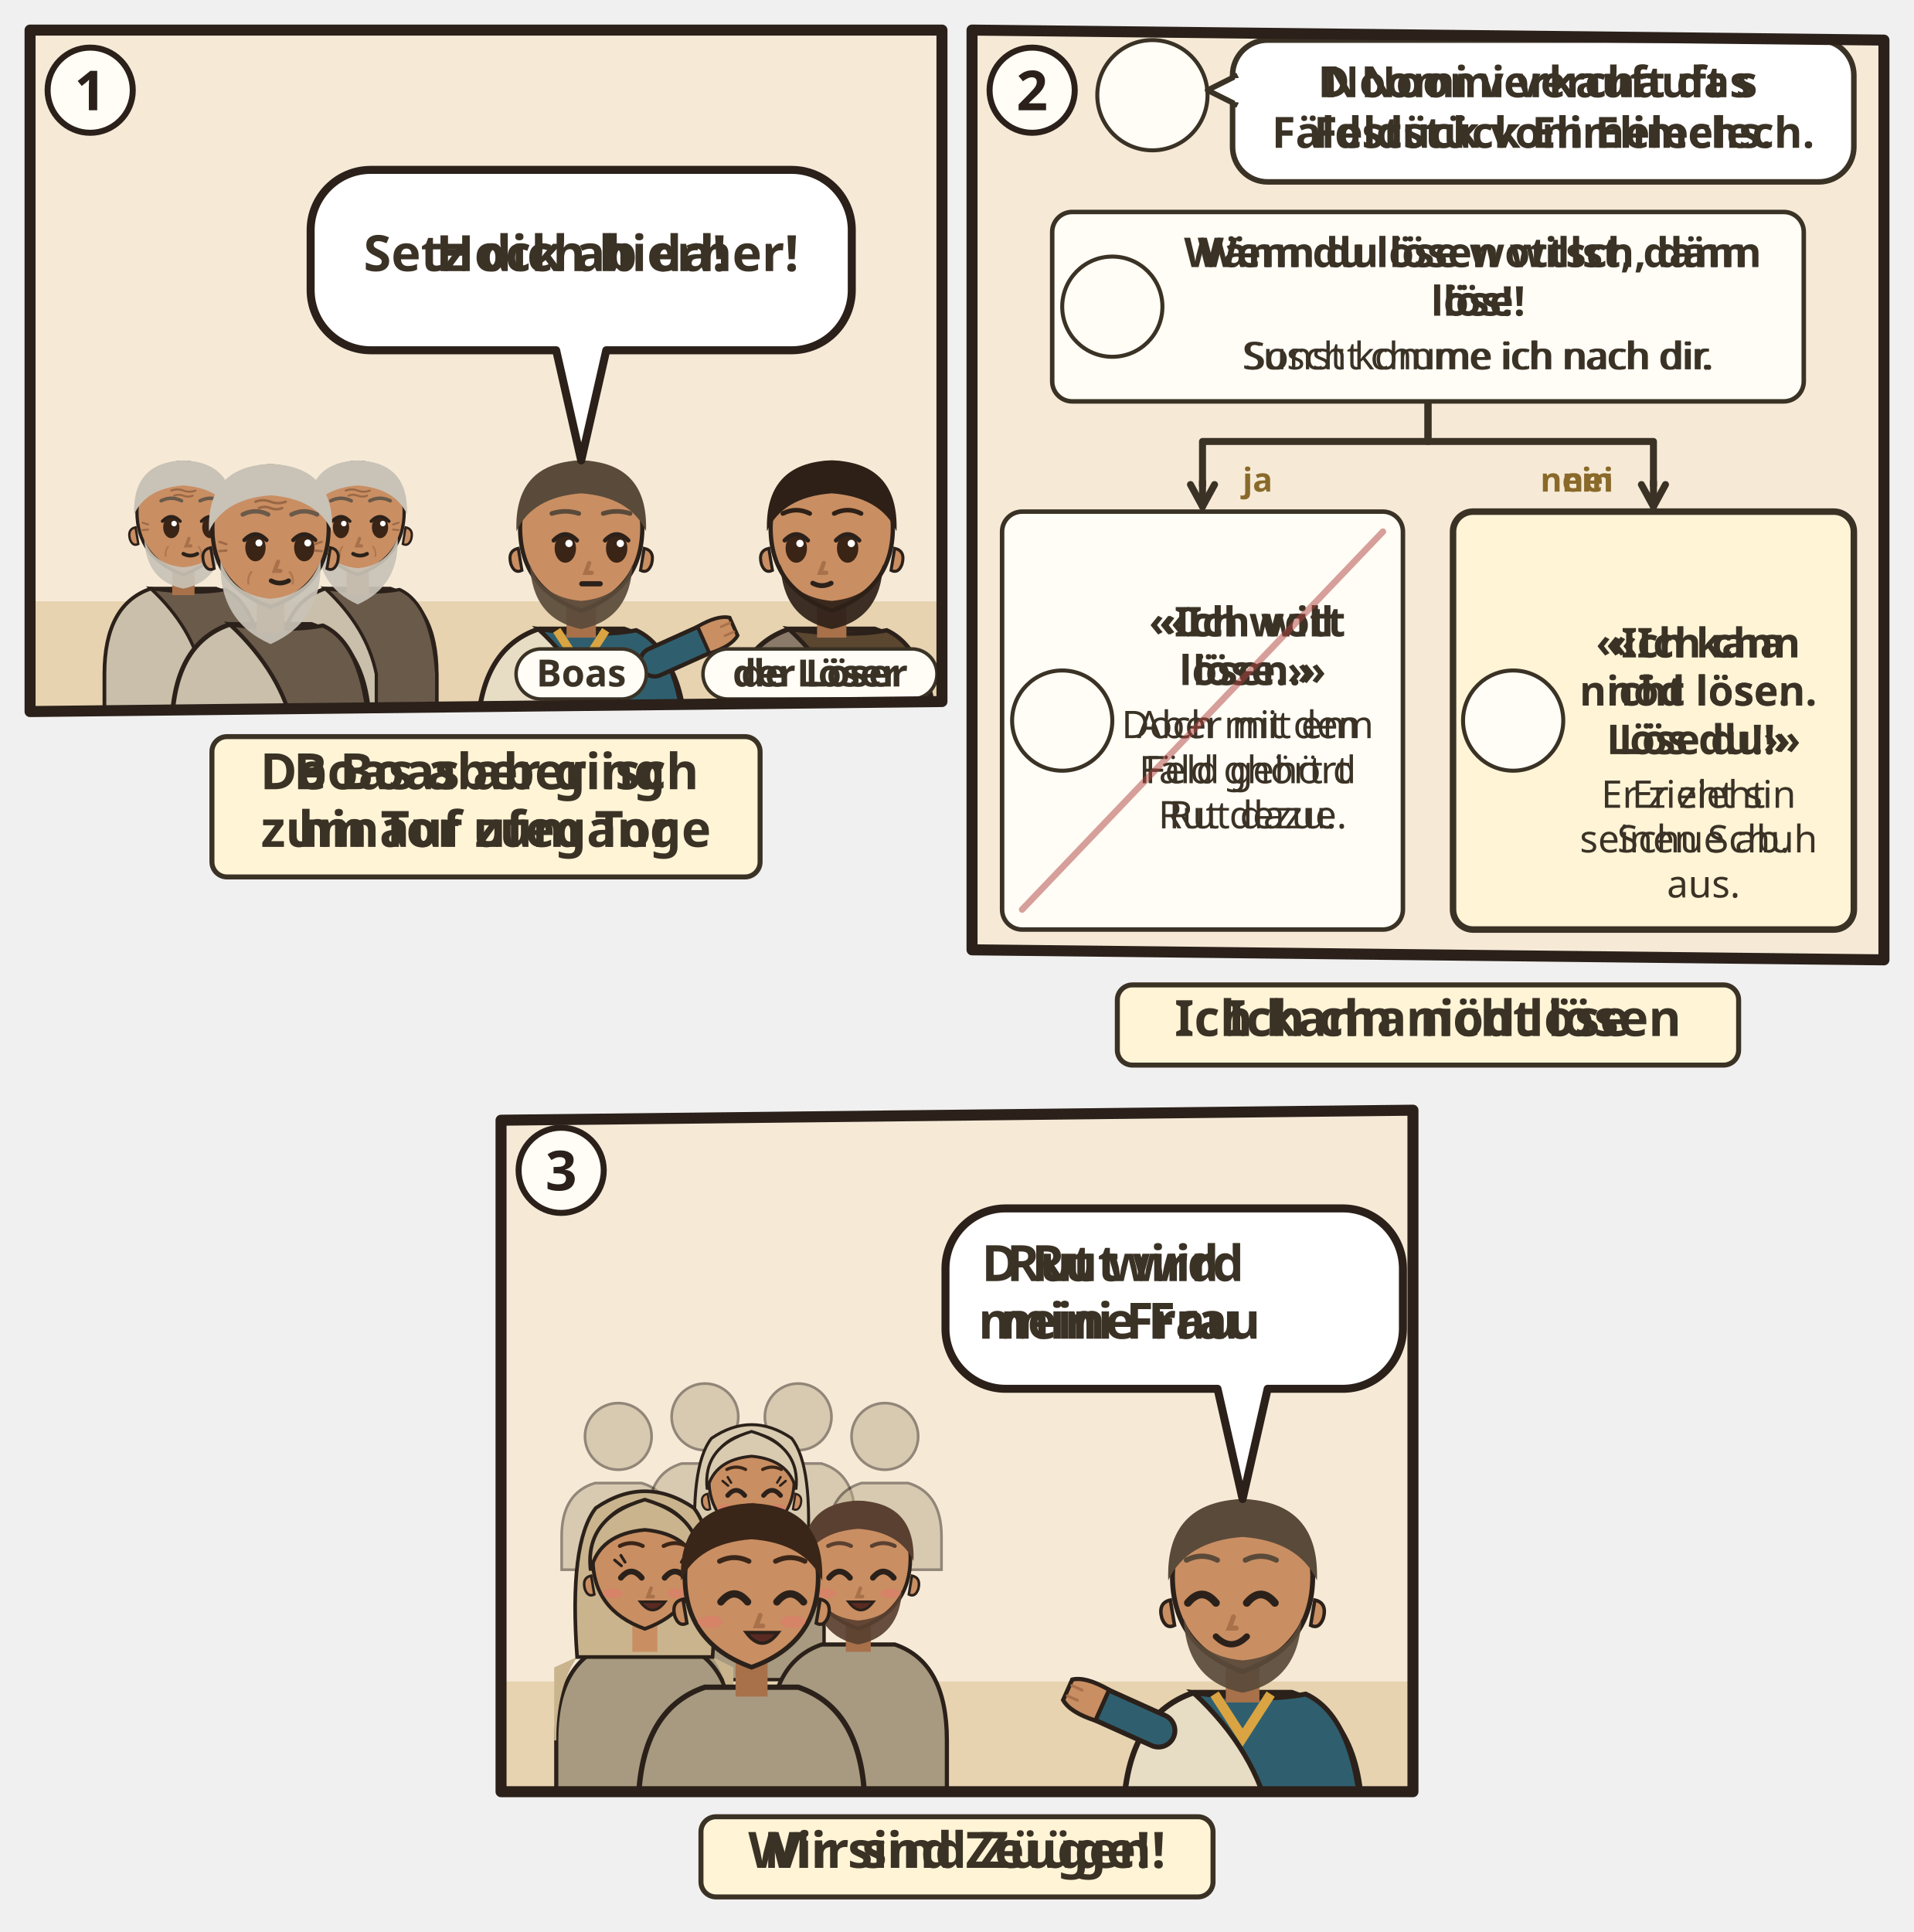
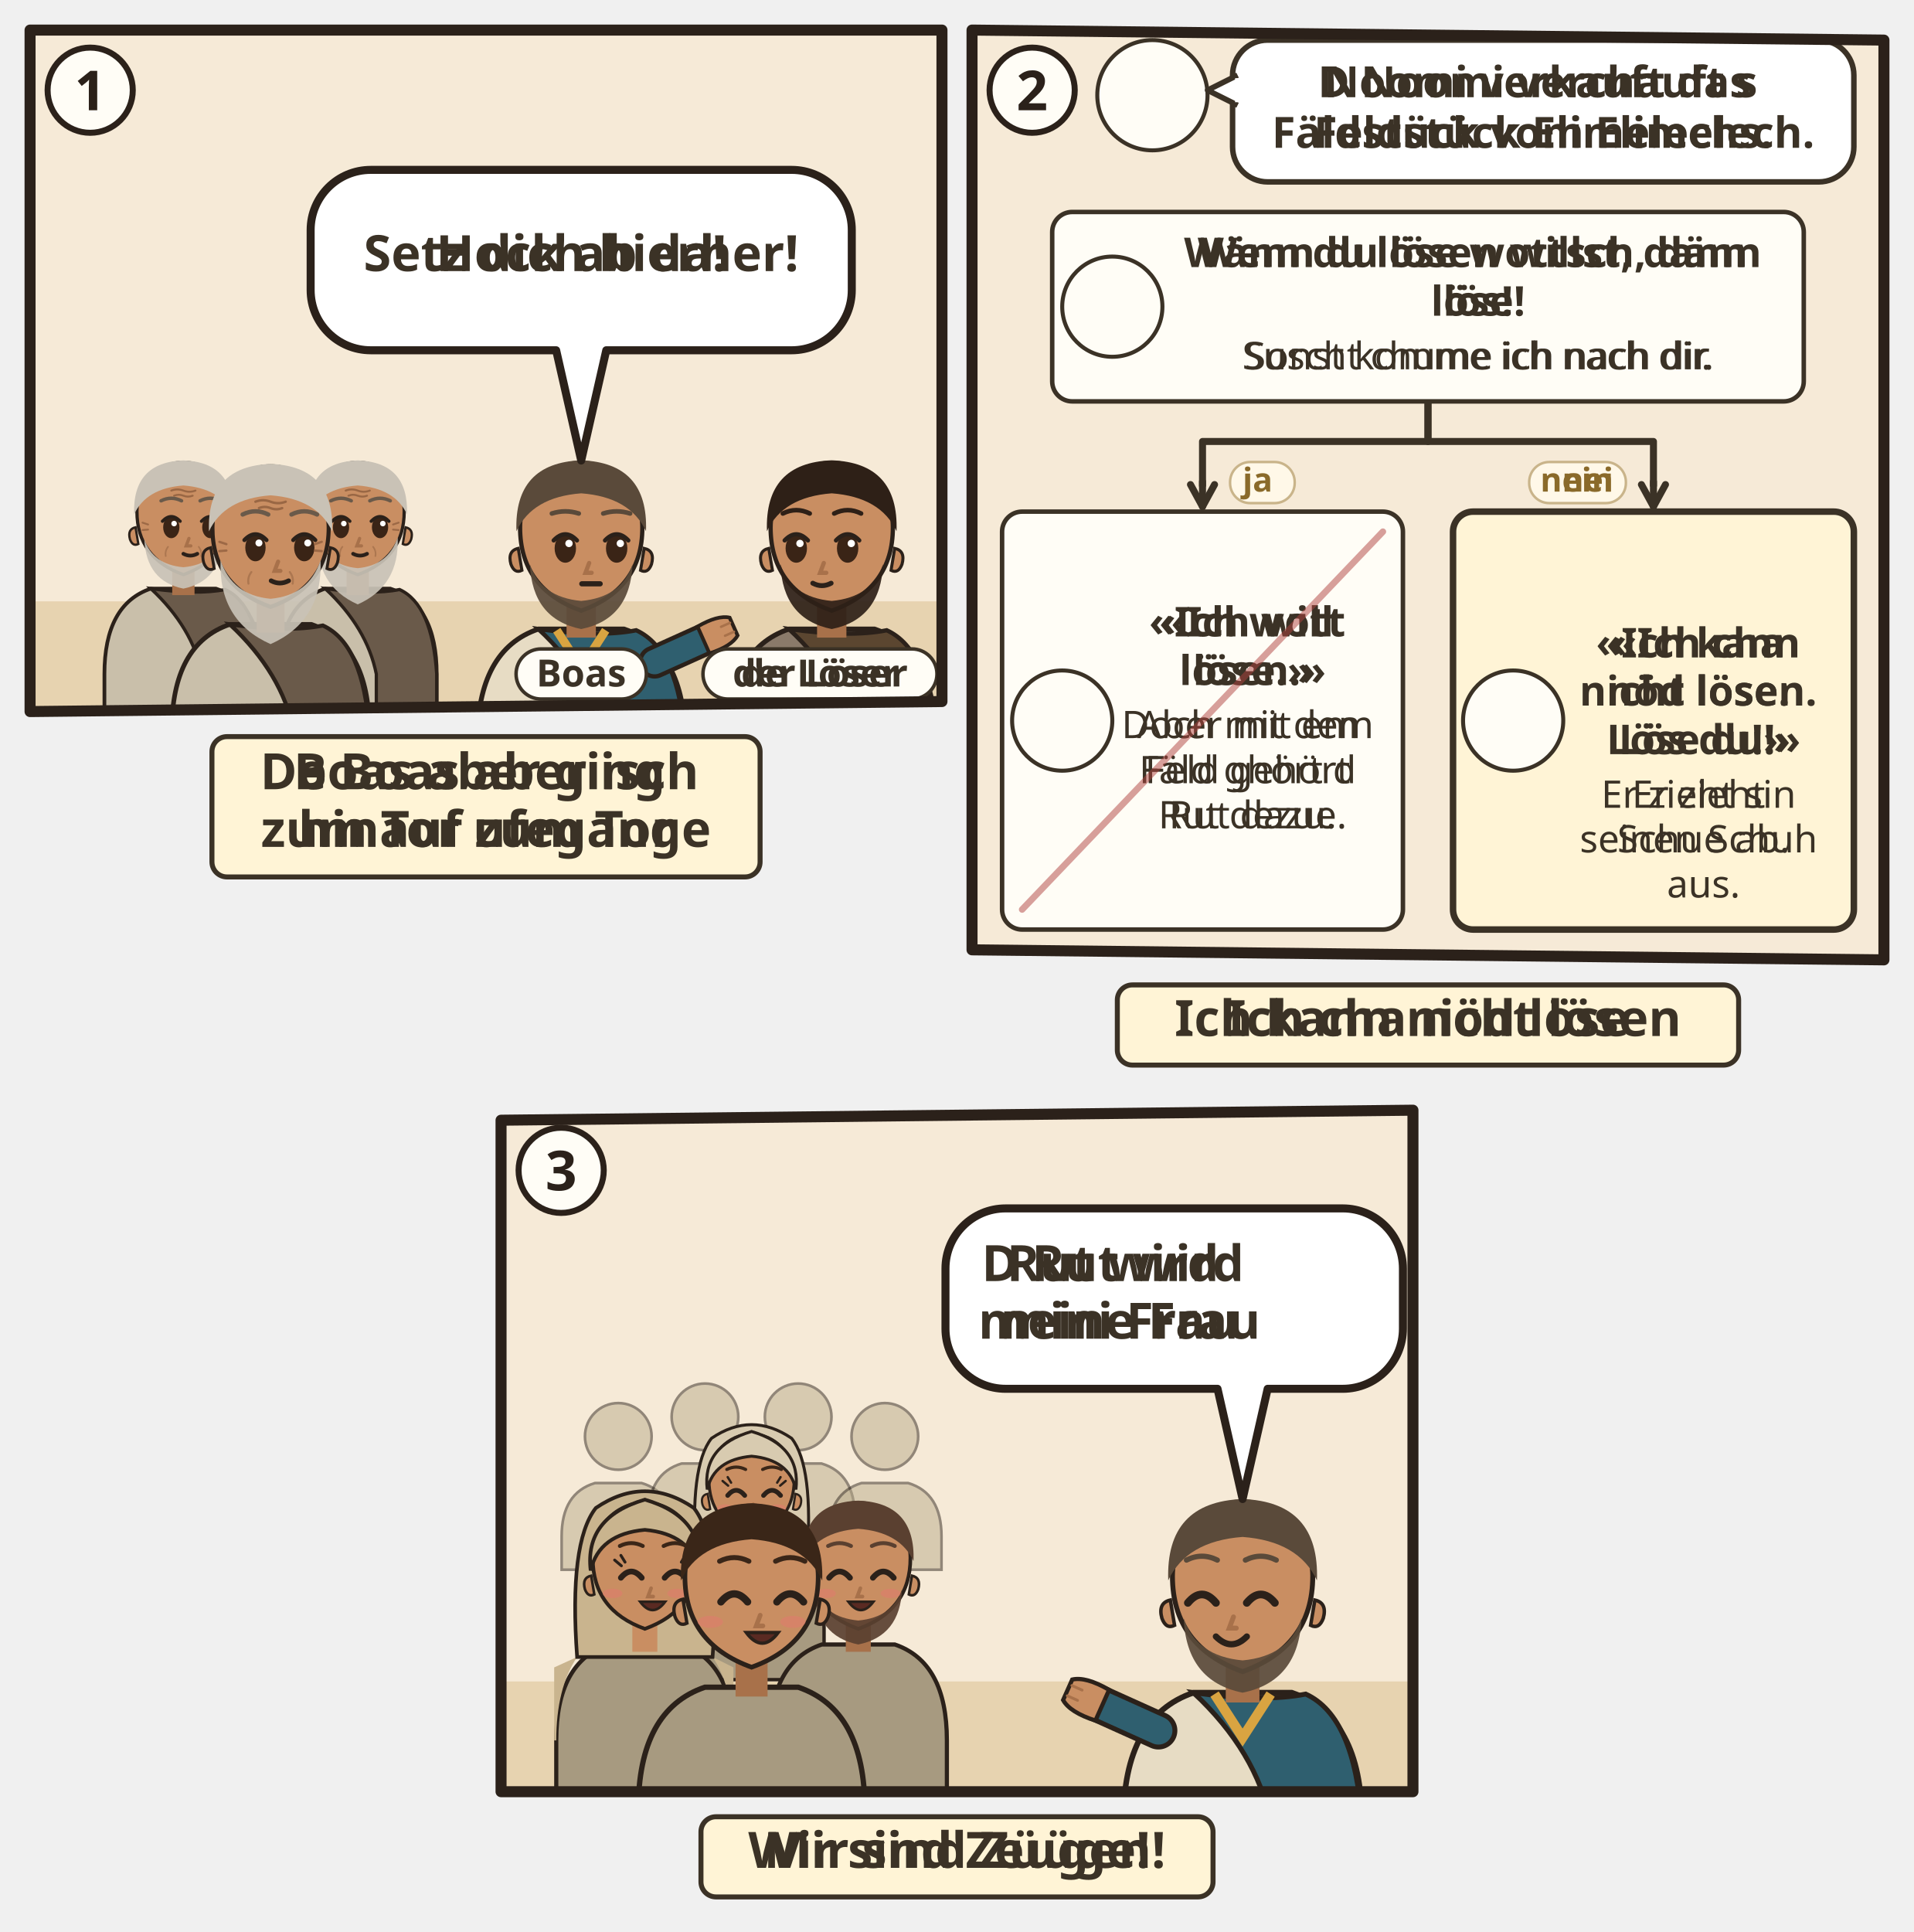
<svg xmlns="http://www.w3.org/2000/svg" viewBox="0 0 382 385.548">
  <svg class="ill-tile" data-span="1" x="0" y="0" width="194" height="182" viewBox="0 0 194 182">
    <g transform="translate(4 4)">
      <clipPath id="an-cp-rut-004-001-012-1">
        <polygon points="2,2 184,2 184,136 2,138" />
      </clipPath>
      <g clip-path="url(#an-cp-rut-004-001-012-1)">
        <polygon points="2,2 184,2 184,136 2,138" fill="#F6EAD7" />
        <path d="M0 116h186v24H0z" fill="#E7D3B0" />
        <use href="#an-stadttor" x="4" y="76" width="60" height="44" opacity=".6" />
        <g transform="translate(32.6 99.0) scale(0.927)">
          <path d="M-17 46V34Q-17 19-7 15.6L7 15.6Q17 19 17 34V46z" fill="#C9BFAA" stroke="#2B211A" stroke-width=".8" />
          <path d="M-7 15.6Q3 17 9 15.8Q16 19 17 34V46H4V34Q2 24-7 15.6z" fill="#6A5A4A" stroke="#2B211A" stroke-width=".7" />
          <path d="M-2.4 11h4.8v6h-4.8z" fill="#A8714A" />
          <path d="M-10 -1Q-10 9 0 12.6Q10 9 10 -1A10 10.6 0 0 0 -10 -1z" fill="#C98E62" stroke="#2B211A" stroke-width=".7" />
          <path d="M10.3 2.4q1.8.4 1.2 2.6-.6 1.6-1.8 1z M-10.3 2.4q-1.8.4-1.2 2.6.6 1.6 1.8 1z" fill="#C98E62" stroke="#2B211A" stroke-width=".5" />
          <path d="M-8.4 5Q-8 14 0 15.6Q8 14 8.4 5Q6.6 10.4 0 11Q-6.6 10.4-8.4 5z" fill="#C9C2B6" opacity=".92" />
          <ellipse cx="-2.6" cy="2.4" rx="1.75" ry="2.35" fill="#3A2416" />
          <path d="M-4.5 1.1Q-2.6 -0.9 -0.7 1.1" fill="none" stroke="#2B211A" stroke-width=".7" stroke-linecap="round" />
          <circle cx="-2.0" cy="1.6" r=".6" fill="#FFF" />
          <ellipse cx="5.8" cy="2.4" rx="1.75" ry="2.35" fill="#3A2416" />
          <path d="M3.9 1.1Q5.8 -0.9 7.7 1.1" fill="none" stroke="#2B211A" stroke-width=".7" stroke-linecap="round" />
          <circle cx="6.4" cy="1.6" r=".6" fill="#FFF" />
          <path d="M1.2 4.8l-.6 1.6h1" fill="none" stroke="#A8714A" stroke-width=".7" stroke-linecap="round" />
          <path d="M-0.0 8.1Q1.5 8.9 3.0 8.1" fill="none" stroke="#2B211A" stroke-width=".8" stroke-linecap="round" />
          <g stroke="#8A5A3A" stroke-linecap="round" fill="none">
            <path d="M-2.6-5.5q1.3-.5 2.6 0t2.6 0M-2-4.4q1-.4 2 0t2 0" stroke-width=".42" opacity=".75" />
            <path d="M-7.6 1.8l-1.2-.4M-7.6 2.9l-1.2.1M7.6 1.8l1.2-.4M7.6 2.9l1.2.1" stroke-width=".4" opacity=".7" />
            <path d="M-3.3 6.6q-.7.9-.5 2M3.3 6.6q.7.9.5 2" stroke-width=".35" opacity=".45" />
          </g>
          <path d="M-10.6-.4Q-11-11.6 0-12Q11-11.6 10.6-.4Q8-6 0-6.6Q-8-6-10.6-.4z" fill="#C9C2B6" />
          <path d="M-4.8 -3.3Q-2.6 -4.4 -0.4 -3.3M3.6 -3.3Q5.8 -4.4 8.0 -3.3" fill="none" stroke="#6A5A4A" stroke-width="0.75" stroke-linecap="round" />
        </g>
        <g transform="translate(67.4 99.0) scale(0.927)">
          <path d="M-17 46V34Q-17 19-7 15.6L7 15.6Q17 19 17 34V46z" fill="#C9BFAA" stroke="#2B211A" stroke-width=".8" />
          <path d="M-7 15.6Q3 17 9 15.8Q16 19 17 34V46H4V34Q2 24-7 15.6z" fill="#6A5A4A" stroke="#2B211A" stroke-width=".7" />
          <path d="M-2.4 11h4.8v6h-4.8z" fill="#A8714A" />
          <path d="M-10 -1Q-10 9 0 12.6Q10 9 10 -1A10 10.6 0 0 0 -10 -1z" fill="#C98E62" stroke="#2B211A" stroke-width=".7" />
          <path d="M10.3 2.4q1.8.4 1.2 2.6-.6 1.6-1.8 1z M-10.3 2.4q-1.8.4-1.2 2.6.6 1.6 1.8 1z" fill="#C98E62" stroke="#2B211A" stroke-width=".5" />
          <path d="M-8.6 4.6Q-9 15 0 19Q9 15 8.6 4.6Q6.6 10.6 0 11.2Q-6.6 10.6-8.6 4.6z" fill="#C9C2B6" opacity=".92" />
          <ellipse cx="-3.6" cy="2.4" rx="1.75" ry="2.35" fill="#3A2416" />
          <path d="M-5.5 1.1Q-3.6 -0.9 -1.7 1.1" fill="none" stroke="#2B211A" stroke-width=".7" stroke-linecap="round" />
          <circle cx="-3.0" cy="1.6" r=".6" fill="#FFF" />
          <ellipse cx="4.8" cy="2.4" rx="1.75" ry="2.35" fill="#3A2416" />
          <path d="M2.9 1.1Q4.8 -0.9 6.7 1.1" fill="none" stroke="#2B211A" stroke-width=".7" stroke-linecap="round" />
          <circle cx="5.4" cy="1.6" r=".6" fill="#FFF" />
          <path d="M0.4 4.8l-.6 1.6h1" fill="none" stroke="#A8714A" stroke-width=".7" stroke-linecap="round" />
          <path d="M-1.0 8.1Q0.5 8.9 2.0 8.1" fill="none" stroke="#2B211A" stroke-width=".8" stroke-linecap="round" />
          <g stroke="#8A5A3A" stroke-linecap="round" fill="none">
            <path d="M-2.6-5.5q1.3-.5 2.6 0t2.6 0M-2-4.4q1-.4 2 0t2 0" stroke-width=".42" opacity=".75" />
            <path d="M-7.6 1.8l-1.2-.4M-7.6 2.9l-1.2.1M7.6 1.8l1.2-.4M7.6 2.9l1.2.1" stroke-width=".4" opacity=".7" />
            <path d="M-3.3 6.6q-.7.9-.5 2M3.3 6.6q.7.9.5 2" stroke-width=".35" opacity=".45" />
          </g>
          <path d="M-10.6-.4Q-11-11.6 0-12Q11-11.6 10.6-.4Q8-6 0-6.6Q-8-6-10.6-.4z" fill="#C9C2B6" />
          <path d="M-5.8 -3.3Q-3.6 -4.4 -1.4 -3.3M2.6 -3.3Q4.8 -4.4 7.0 -3.3" fill="none" stroke="#6A5A4A" stroke-width="0.75" stroke-linecap="round" />
        </g>
        <g transform="translate(50.0 102.5) scale(1.16)">
          <path d="M-17 34V34Q-17 19-7 15.6L7 15.6Q17 19 17 34V34z" fill="#C9BFAA" stroke="#2B211A" stroke-width=".8" />
          <path d="M-7 15.6Q3 17 9 15.8Q16 19 17 34V34H4V34Q2 24-7 15.6z" fill="#6A5A4A" stroke="#2B211A" stroke-width=".7" />
          <path d="M-2.4 11h4.8v6h-4.8z" fill="#A8714A" />
          <path d="M-10 -1Q-10 9 0 12.6Q10 9 10 -1A10 10.6 0 0 0 -10 -1z" fill="#C98E62" stroke="#2B211A" stroke-width=".7" />
          <path d="M10.3 2.4q1.8.4 1.2 2.6-.6 1.6-1.8 1z M-10.3 2.4q-1.8.4-1.2 2.6.6 1.6 1.8 1z" fill="#C98E62" stroke="#2B211A" stroke-width=".5" />
          <path d="M-8.6 4.6Q-9 15 0 19Q9 15 8.6 4.6Q6.6 10.6 0 11.2Q-6.6 10.6-8.6 4.6z" fill="#C9C2B6" opacity=".92" />
          <ellipse cx="-2.6" cy="2.4" rx="1.75" ry="2.35" fill="#3A2416" />
          <path d="M-4.5 1.1Q-2.6 -0.9 -0.7 1.1" fill="none" stroke="#2B211A" stroke-width=".7" stroke-linecap="round" />
          <circle cx="-2.0" cy="1.6" r=".6" fill="#FFF" />
          <ellipse cx="5.8" cy="2.4" rx="1.75" ry="2.35" fill="#3A2416" />
          <path d="M3.9 1.1Q5.8 -0.9 7.7 1.1" fill="none" stroke="#2B211A" stroke-width=".7" stroke-linecap="round" />
          <circle cx="6.4" cy="1.6" r=".6" fill="#FFF" />
          <path d="M1.3 4.8l-.6 1.6h1" fill="none" stroke="#A8714A" stroke-width=".7" stroke-linecap="round" />
          <path d="M0.1 8.1Q1.6 8.9 3.1 8.1" fill="none" stroke="#2B211A" stroke-width=".8" stroke-linecap="round" />
          <g stroke="#8A5A3A" stroke-linecap="round" fill="none">
            <path d="M-2.6-5.5q1.3-.5 2.6 0t2.6 0M-2-4.4q1-.4 2 0t2 0" stroke-width=".42" opacity=".75" />
            <path d="M-7.6 1.8l-1.2-.4M-7.6 2.9l-1.2.1M7.6 1.8l1.2-.4M7.6 2.9l1.2.1" stroke-width=".4" opacity=".7" />
            <path d="M-3.3 6.6q-.7.9-.5 2M3.3 6.6q.7.9.5 2" stroke-width=".35" opacity=".45" />
          </g>
          <path d="M-10.6-.4Q-11-11.6 0-12Q11-11.6 10.6-.4Q8-6 0-6.6Q-8-6-10.6-.4z" fill="#C9C2B6" />
          <path d="M-4.8 -3.3Q-2.6 -4.4 -0.4 -3.3M3.6 -3.3Q5.8 -4.4 8.0 -3.3" fill="none" stroke="#6A5A4A" stroke-width="0.75" stroke-linecap="round" />
          <g filter="url(#an-kontur)">
            <use href="#an-a-stab" x="-8" y="17" width="16" height="16" />
          </g>
        </g>
        <g transform="translate(112.0 102.5) scale(1.22)">
          <path d="M-17 34V34Q-17 19-7 15.6L7 15.6Q17 19 17 34V34z" fill="#E7DCC4" stroke="#2B211A" stroke-width=".8" />
          <path d="M-7 15.6Q3 17 9 15.8Q16 19 17 34V34H4V34Q2 24-7 15.6z" fill="#2F5F6F" stroke="#2B211A" stroke-width=".7" />
          <path d="M-4 15.8L0 22 4 15.8" fill="none" stroke="#D9A441" stroke-width="1.4" />
          <path d="M12 21L21.1 16.9" stroke="#2B211A" stroke-width="5.4" stroke-linecap="round" />
          <path d="M12 21L21.1 16.9" stroke="#2F5F6F" stroke-width="4" stroke-linecap="round" />
          <g transform="translate(21.1 16.9) rotate(66)">
            <path d="M-2.4 1.2Q-2.8-2.6-1.6-4.2h3.2Q2.8-2.6 2.4 1.2z" fill="#C98E62" stroke="#2B211A" stroke-width=".6" />
            <path d="M-.8-3.9v1.6M.8-3.9v1.6" stroke="#A8714A" stroke-width=".4" stroke-linecap="round" />
          </g>
          <path d="M-2.4 11h4.8v6h-4.8z" fill="#A8714A" />
          <path d="M-10 -1Q-10 9 0 12.6Q10 9 10 -1A10 10.6 0 0 0 -10 -1z" fill="#C98E62" stroke="#2B211A" stroke-width=".7" />
          <path d="M10.3 2.4q1.8.4 1.2 2.6-.6 1.6-1.8 1z M-10.3 2.4q-1.8.4-1.2 2.6.6 1.6 1.8 1z" fill="#C98E62" stroke="#2B211A" stroke-width=".5" />
          <path d="M-8.4 5Q-8 14 0 15.6Q8 14 8.4 5Q6.6 10.4 0 11Q-6.6 10.4-8.4 5z" fill="#5A4A3A" opacity=".92" />
          <ellipse cx="-2.6" cy="2.4" rx="1.75" ry="2.35" fill="#3A2416" />
          <path d="M-4.5 1.1Q-2.6 -0.9 -0.7 1.1" fill="none" stroke="#2B211A" stroke-width=".7" stroke-linecap="round" />
          <circle cx="-2.0" cy="1.6" r=".6" fill="#FFF" />
          <ellipse cx="5.8" cy="2.4" rx="1.75" ry="2.35" fill="#3A2416" />
          <path d="M3.9 1.1Q5.8 -0.9 7.7 1.1" fill="none" stroke="#2B211A" stroke-width=".7" stroke-linecap="round" />
          <circle cx="6.4" cy="1.6" r=".6" fill="#FFF" />
          <path d="M1.3 4.8l-.6 1.6h1" fill="none" stroke="#A8714A" stroke-width=".7" stroke-linecap="round" />
          <path d="M0.1 8.2h3" stroke="#2B211A" stroke-width=".85" stroke-linecap="round" />
          <path d="M-10.6-.4Q-11-11.6 0-12Q11-11.6 10.6-.4Q8-6 0-6.6Q-8-6-10.6-.4z" fill="#5A4A3A" />
          <path d="M-4.8 -3.3Q-2.6 -4.0 -0.4 -3.3M3.6 -3.3Q5.8 -4.0 8.0 -3.3" fill="none" stroke="#5A4A3A" stroke-width="0.75" stroke-linecap="round" />
          <g filter="url(#an-kontur)">
            <use href="#an-a-worfel" x="-8" y="17" width="16" height="16" />
          </g>
        </g>
        <g transform="translate(162.0 102.5) scale(1.22)">
          <path d="M-17 34V34Q-17 19-7 15.6L7 15.6Q17 19 17 34V34z" fill="#8A7A6A" stroke="#2B211A" stroke-width=".8" />
          <path d="M-7 15.6Q3 17 9 15.8Q16 19 17 34V34H4V34Q2 24-7 15.6z" fill="#5B4630" stroke="#2B211A" stroke-width=".7" />
          <path d="M-2.4 11h4.8v6h-4.8z" fill="#A8714A" />
          <path d="M-10 -1Q-10 9 0 12.6Q10 9 10 -1A10 10.6 0 0 0 -10 -1z" fill="#C98E62" stroke="#2B211A" stroke-width=".7" />
          <path d="M10.3 2.4q1.8.4 1.2 2.6-.6 1.6-1.8 1z M-10.3 2.4q-1.8.4-1.2 2.6.6 1.6 1.8 1z" fill="#C98E62" stroke="#2B211A" stroke-width=".5" />
          <path d="M-8.4 5Q-8 14 0 15.6Q8 14 8.4 5Q6.6 10.4 0 11Q-6.6 10.4-8.4 5z" fill="#2E2017" opacity=".92" />
          <ellipse cx="-5.8" cy="2.4" rx="1.75" ry="2.35" fill="#3A2416" />
          <path d="M-7.7 1.1Q-5.8 -0.9 -3.9 1.1" fill="none" stroke="#2B211A" stroke-width=".7" stroke-linecap="round" />
          <circle cx="-5.2" cy="1.6" r=".6" fill="#FFF" />
          <ellipse cx="2.6" cy="2.4" rx="1.75" ry="2.35" fill="#3A2416" />
          <path d="M0.7 1.1Q2.6 -0.9 4.5 1.1" fill="none" stroke="#2B211A" stroke-width=".7" stroke-linecap="round" />
          <circle cx="3.2" cy="1.6" r=".6" fill="#FFF" />
          <path d="M-1.3 4.8l-.6 1.6h1" fill="none" stroke="#A8714A" stroke-width=".7" stroke-linecap="round" />
          <path d="M-3.1 8.1Q-1.6 8.9 -0.1 8.1" fill="none" stroke="#2B211A" stroke-width=".8" stroke-linecap="round" />
          <path d="M-10.6-.4Q-11-11.6 0-12Q11-11.6 10.6-.4Q8-6 0-6.6Q-8-6-10.6-.4z" fill="#2E2017" />
          <path d="M-8.0 -3.3Q-5.8 -4.4 -3.6 -3.3M0.4 -3.3Q2.6 -4.4 4.8 -3.3" fill="none" stroke="#2E2017" stroke-width="0.75" stroke-linecap="round" />
          <g filter="url(#an-kontur)">
            <use href="#an-a-sandale" x="-8" y="17" width="16" height="16" />
          </g>
        </g>
        <g>
          <path d="M70 29.9H154A12 12 0 0 1 166 41.9V53.9A12 12 0 0 1 154 65.9L117 65.9L112 87.9L107 65.9H70A12 12 0 0 1 58 53.9V41.9A12 12 0 0 1 70 29.9Z" fill="#FFFFFF" stroke="#2B211A" stroke-width="1.6" stroke-linejoin="round" />
          <text class="lw lw-de" text-anchor="middle" font-family="sans-serif" font-size="10" font-weight="700" fill="#3B3226">
            <tspan x="112.0" y="50.1">Setz dich hierher!</tspan>
          </text>
          <text class="lw lw-gsw" text-anchor="middle" font-family="sans-serif" font-size="10" font-weight="700" fill="#3B3226">
            <tspan x="112.0" y="50.1">Hock ab da!</tspan>
          </text>
        </g>
        <g class="ill-name">
          <rect x="99.0" y="125.5" width="26.0" height="10" rx="5" fill="#FFFDF6" stroke="#3B3226" stroke-width=".7" />
          <text x="112.0" y="133.0" text-anchor="middle" font-family="sans-serif" font-size="7.5" font-weight="700" fill="#3B3226">Boas</text>
        </g>
        <g class="ill-name">
          <rect x="136.3" y="125.5" width="46.7" height="10" rx="5" fill="#FFFDF6" stroke="#3B3226" stroke-width=".7" />
          <text class="lw lw-de" x="159.7" y="133.0" text-anchor="middle" font-family="sans-serif" font-size="7.5" font-weight="700" fill="#3B3226">der Löser</text>
          <text class="lw lw-gsw" x="159.7" y="133.0" text-anchor="middle" font-family="sans-serif" font-size="7.5" font-weight="700" fill="#3B3226">de Löser</text>
        </g>
      </g>
      <polygon points="2,2 184,2 184,136 2,138" fill="none" stroke="#2B211A" stroke-width="2.2" stroke-linejoin="round" />
      <circle cx="14" cy="14" r="8.5" fill="#FFFDF6" stroke="#2B211A" stroke-width="1.2" />
      <text x="14" y="18" text-anchor="middle" font-family="sans-serif" font-size="11" font-weight="700" fill="#2B211A">1</text>
      <g transform="translate(0.0 142)">
        <g class="ill-words">
          <rect x="38.3" y="1.0" width="109.4" height="28" rx="3" fill="#FFF4D6" stroke="#3B3226" stroke-width="1" />
          <text class="lw lw-de" text-anchor="middle" font-family="sans-serif" font-size="10" font-weight="700" fill="#3B3226">
            <tspan x="93.0" y="11.5">Boas aber ging</tspan>
            <tspan x="93.0" y="23.0">hinauf zum Tor</tspan>
          </text>
          <text class="lw lw-gsw" text-anchor="middle" font-family="sans-serif" font-size="10" font-weight="700" fill="#3B3226">
            <tspan x="93.0" y="11.5">De Boas aber isch</tspan>
            <tspan x="93.0" y="23.0">zum Tor ufegange</tspan>
          </text>
        </g>
      </g>
    </g>
  </svg>
  <svg class="ill-tile" data-span="1" x="188" y="0" width="194" height="219.548" viewBox="0 0 194 219.548">
    <g transform="translate(4 4)">
      <clipPath id="an-cp-rut-004-001-012-2">
        <polygon points="2,2 184,4 184,187.548 2,185.548" />
      </clipPath>
      <g clip-path="url(#an-cp-rut-004-001-012-2)">
        <polygon points="2,2 184,4 184,187.548 2,185.548" fill="#F6EAD7" />
        <circle cx="38.0" cy="15.0" r="11.0" fill="#FFFDF6" stroke="#3B3226" stroke-width=".8" />
        <use href="#an-p-boas" x="29.6" y="5.8" width="16.8" height="18.0" />
        <rect x="54.0" y="4" width="124.0" height="28.3" rx="7" fill="#FFFFFF" stroke="#3B3226" stroke-width="1.1" />
        <path d="M55.0 11L49.0 14L55.0 17" fill="#FFFFFF" stroke="#3B3226" stroke-width="1.1" stroke-linejoin="round" />
        <path d="M55.2 11.6V16.4" stroke="#FFFFFF" stroke-width="1.4" />
        <text class="lw lw-de" text-anchor="middle" font-family="sans-serif" font-size="8.6" font-weight="700" fill="#3B3226">
          <tspan x="116.0" y="15.4">Noomi verkauft das</tspan>
          <tspan x="116.0" y="25.5">Feldstück Elimelechs.</tspan>
        </text>
        <text class="lw lw-gsw" text-anchor="middle" font-family="sans-serif" font-size="8.6" font-weight="700" fill="#3B3226">
          <tspan x="116.0" y="15.4">D Noomi verchauft s</tspan>
          <tspan x="116.0" y="25.5">Fäldstück vom Elimelech.</tspan>
        </text>
-         <rect x="18.0" y="38.3" width="150.0" height="37.8" rx="4" fill="#FFFDF6" stroke="#3B3226" stroke-width="0.9" />
-         <circle cx="30.0" cy="57.2" r="10.0" fill="#FFFDF6" stroke="#3B3226" stroke-width=".8" />
-         <use href="#an-p-boas" x="22.4" y="48.9" width="15.1" height="16.2" />
-         <text class="lw lw-de" text-anchor="middle" font-family="sans-serif" font-size="8.2" font-weight="700" fill="#3B3226">
-           <tspan x="103.0" y="49.3">Wenn du lösen willst, dann</tspan>
-           <tspan x="103.0" y="59.0">löse!</tspan>
-         </text>
-         <text class="lw lw-gsw" text-anchor="middle" font-family="sans-serif" font-size="8.2" font-weight="700" fill="#3B3226">
-           <tspan x="103.0" y="49.3">Wänn du löse wottsch, dänn</tspan>
-           <tspan x="103.0" y="59.0">lös!</tspan>
-         </text>
-         <text class="lw lw-de" text-anchor="middle" font-family="sans-serif" font-size="7.6" font-weight="400" fill="#3B3226">
-           <tspan x="103.0" y="69.7">Sonst komme ich nach dir.</tspan>
-         </text>
-         <text class="lw lw-gsw" text-anchor="middle" font-family="sans-serif" font-size="7.6" font-weight="400" fill="#3B3226">
-           <tspan x="103.0" y="69.7">Suscht chume ich nach dir.</tspan>
-         </text>
+         <g class="dg-cell">
+           <rect x="18.0" y="38.3" width="150.0" height="37.8" rx="4" fill="#FFFDF6" stroke="#3B3226" stroke-width="0.9" />
+           <circle cx="30.0" cy="57.2" r="10.0" fill="#FFFDF6" stroke="#3B3226" stroke-width=".8" />
+           <use href="#an-p-boas" x="22.4" y="48.9" width="15.1" height="16.2" />
+           <text class="lw lw-de" text-anchor="middle" font-family="sans-serif" font-size="8.2" font-weight="700" fill="#3B3226">
+             <tspan x="103.0" y="49.3">Wenn du lösen willst, dann</tspan>
+             <tspan x="103.0" y="59.0">löse!</tspan>
+           </text>
+           <text class="lw lw-gsw" text-anchor="middle" font-family="sans-serif" font-size="8.2" font-weight="700" fill="#3B3226">
+             <tspan x="103.0" y="49.3">Wänn du löse wottsch, dänn</tspan>
+             <tspan x="103.0" y="59.0">lös!</tspan>
+           </text>
+           <text class="lw lw-de" text-anchor="middle" font-family="sans-serif" font-size="7.6" font-weight="400" fill="#3B3226">
+             <tspan x="103.0" y="69.7">Sonst komme ich nach dir.</tspan>
+           </text>
+           <text class="lw lw-gsw" text-anchor="middle" font-family="sans-serif" font-size="7.6" font-weight="400" fill="#3B3226">
+             <tspan x="103.0" y="69.7">Suscht chume ich nach dir.</tspan>
+           </text>
+         </g>
        <path d="M93.0 76.1V84.1H48.0V93.1" fill="none" stroke="#3B3226" stroke-width="1.4" stroke-linejoin="round" />
        <path d="M48.0 92.1L48.0 97.1" stroke="#3B3226" stroke-width="1.4" stroke-linecap="round" />
        <path d="M45.6 92.7L48.0 97.1L50.4 92.7" fill="none" stroke="#3B3226" stroke-width="1.4" stroke-linecap="round" stroke-linejoin="round" />
-         <text x="56.0" y="94.1" text-anchor="start" font-family="sans-serif" font-size="6.6" font-weight="700" fill="#8A6A2A">ja</text>
-         <rect x="8.0" y="98.1" width="80.0" height="83.4" rx="4" fill="#FFFDF6" stroke="#3B3226" stroke-width="0.9" />
-         <circle cx="20.0" cy="139.8" r="10.0" fill="#FFFDF6" stroke="#3B3226" stroke-width=".8" />
-         <use href="#an-p-loeser" x="12.4" y="131.6" width="15.1" height="16.2" />
-         <text class="lw lw-de" text-anchor="middle" font-family="sans-serif" font-size="8.2" font-weight="700" fill="#3B3226">
-           <tspan x="58.0" y="123.0">«Ich will</tspan>
-           <tspan x="58.0" y="132.7">lösen.»</tspan>
-         </text>
-         <text class="lw lw-gsw" text-anchor="middle" font-family="sans-serif" font-size="8.2" font-weight="700" fill="#3B3226">
-           <tspan x="58.0" y="123.0">«Ich wott</tspan>
-           <tspan x="58.0" y="132.7">löse.»</tspan>
-         </text>
-         <text class="lw lw-de" text-anchor="middle" font-family="sans-serif" font-size="7.6" font-weight="400" fill="#3B3226">
-           <tspan x="58.0" y="143.3">Doch mit dem</tspan>
-           <tspan x="58.0" y="152.3">Feld gehört</tspan>
-           <tspan x="58.0" y="161.3">Rut dazu.</tspan>
-         </text>
-         <text class="lw lw-gsw" text-anchor="middle" font-family="sans-serif" font-size="7.6" font-weight="400" fill="#3B3226">
-           <tspan x="58.0" y="143.3">Aber mit em</tspan>
-           <tspan x="58.0" y="152.3">Fäld ghört d</tspan>
-           <tspan x="58.0" y="161.3">Rut dezue.</tspan>
-         </text>
-         <path d="M12.0 177.5L84.0 102.1" stroke="#B0413E" stroke-width="1.3" stroke-linecap="round" opacity=".5" />
+         <g class="dg-label">
+           <rect x="53.5" y="88.2" width="12.9" height="8.2" rx="4.0" fill="#FFF8E8" stroke="#C9B48A" stroke-width=".5" />
+           <text x="56.0" y="94.1" text-anchor="start" font-family="sans-serif" font-size="6.6" font-weight="700" fill="#8A6A2A">ja</text>
+         </g>
+         <g class="dg-cell">
+           <rect x="8.0" y="98.1" width="80.0" height="83.4" rx="4" fill="#FFFDF6" stroke="#3B3226" stroke-width="0.9" />
+           <circle cx="20.0" cy="139.8" r="10.0" fill="#FFFDF6" stroke="#3B3226" stroke-width=".8" />
+           <use href="#an-p-loeser" x="12.4" y="131.6" width="15.1" height="16.2" />
+           <text class="lw lw-de" text-anchor="middle" font-family="sans-serif" font-size="8.2" font-weight="700" fill="#3B3226">
+             <tspan x="58.0" y="123.0">«Ich will</tspan>
+             <tspan x="58.0" y="132.7">lösen.»</tspan>
+           </text>
+           <text class="lw lw-gsw" text-anchor="middle" font-family="sans-serif" font-size="8.2" font-weight="700" fill="#3B3226">
+             <tspan x="58.0" y="123.0">«Ich wott</tspan>
+             <tspan x="58.0" y="132.7">löse.»</tspan>
+           </text>
+           <text class="lw lw-de" text-anchor="middle" font-family="sans-serif" font-size="7.6" font-weight="400" fill="#3B3226">
+             <tspan x="58.0" y="143.3">Doch mit dem</tspan>
+             <tspan x="58.0" y="152.3">Feld gehört</tspan>
+             <tspan x="58.0" y="161.3">Rut dazu.</tspan>
+           </text>
+           <text class="lw lw-gsw" text-anchor="middle" font-family="sans-serif" font-size="7.6" font-weight="400" fill="#3B3226">
+             <tspan x="58.0" y="143.3">Aber mit em</tspan>
+             <tspan x="58.0" y="152.3">Fäld ghört d</tspan>
+             <tspan x="58.0" y="161.3">Rut dezue.</tspan>
+           </text>
+           <path d="M12.0 177.5L84.0 102.1" stroke="#B0413E" stroke-width="1.3" stroke-linecap="round" opacity=".5" />
+         </g>
        <path d="M93.0 76.1V84.1H138.0V93.1" fill="none" stroke="#3B3226" stroke-width="1.4" stroke-linejoin="round" />
        <path d="M138.0 92.1L138.0 97.1" stroke="#3B3226" stroke-width="1.4" stroke-linecap="round" />
        <path d="M135.6 92.7L138.0 97.1L140.4 92.7" fill="none" stroke="#3B3226" stroke-width="1.4" stroke-linecap="round" stroke-linejoin="round" />
-         <text class="lw lw-de" x="130.0" y="94.1" text-anchor="end" font-family="sans-serif" font-size="6.6" font-weight="700" fill="#8A6A2A">nein</text>
-         <text class="lw lw-gsw" x="130.0" y="94.1" text-anchor="end" font-family="sans-serif" font-size="6.6" font-weight="700" fill="#8A6A2A">nei</text>
-         <rect x="98.0" y="98.1" width="80.0" height="83.4" rx="4" fill="#FFF4D6" stroke="#3B3226" stroke-width="1.3" />
-         <circle cx="110.0" cy="139.8" r="10.0" fill="#FFFDF6" stroke="#3B3226" stroke-width=".8" />
-         <use href="#an-p-loeser" x="102.4" y="131.6" width="15.1" height="16.2" />
-         <use href="#an-sandale" x="134.4" y="102.1" width="27.2" height="16" />
-         <text class="lw lw-de" text-anchor="middle" font-family="sans-serif" font-size="8.2" font-weight="700" fill="#3B3226">
-           <tspan x="148.0" y="127.2">«Ich kann</tspan>
-           <tspan x="148.0" y="136.8">nicht lösen.</tspan>
-           <tspan x="148.0" y="146.5">Löse du!»</tspan>
-         </text>
-         <text class="lw lw-gsw" text-anchor="middle" font-family="sans-serif" font-size="8.2" font-weight="700" fill="#3B3226">
-           <tspan x="148.0" y="127.2">«Ich cha</tspan>
-           <tspan x="148.0" y="136.8">nöd löse.</tspan>
-           <tspan x="148.0" y="146.5">Lös du!»</tspan>
-         </text>
-         <text class="lw lw-de" text-anchor="middle" font-family="sans-serif" font-size="7.6" font-weight="400" fill="#3B3226">
-           <tspan x="148.0" y="157.2">Er zieht</tspan>
-           <tspan x="148.0" y="166.1">seinen Schuh</tspan>
-           <tspan x="148.0" y="175.1">aus.</tspan>
-         </text>
-         <text class="lw lw-gsw" text-anchor="middle" font-family="sans-serif" font-size="7.6" font-weight="400" fill="#3B3226">
-           <tspan x="148.0" y="157.2">Er zieht sin</tspan>
-           <tspan x="148.0" y="166.1">Schue ab.</tspan>
-         </text>
+         <g class="dg-label">
+           <rect x="113.2" y="88.2" width="19.3" height="8.2" rx="4.0" fill="#FFF8E8" stroke="#C9B48A" stroke-width=".5" />
+           <text class="lw lw-de" x="130.0" y="94.1" text-anchor="end" font-family="sans-serif" font-size="6.6" font-weight="700" fill="#8A6A2A">nein</text>
+           <text class="lw lw-gsw" x="130.0" y="94.1" text-anchor="end" font-family="sans-serif" font-size="6.6" font-weight="700" fill="#8A6A2A">nei</text>
+         </g>
+         <g class="dg-cell">
+           <rect x="98.0" y="98.1" width="80.0" height="83.4" rx="4" fill="#FFF4D6" stroke="#3B3226" stroke-width="1.3" />
+           <circle cx="110.0" cy="139.8" r="10.0" fill="#FFFDF6" stroke="#3B3226" stroke-width=".8" />
+           <use href="#an-p-loeser" x="102.4" y="131.6" width="15.1" height="16.2" />
+           <use href="#an-sandale" x="134.4" y="102.1" width="27.2" height="16" />
+           <text class="lw lw-de" text-anchor="middle" font-family="sans-serif" font-size="8.2" font-weight="700" fill="#3B3226">
+             <tspan x="148.0" y="127.2">«Ich kann</tspan>
+             <tspan x="148.0" y="136.8">nicht lösen.</tspan>
+             <tspan x="148.0" y="146.5">Löse du!»</tspan>
+           </text>
+           <text class="lw lw-gsw" text-anchor="middle" font-family="sans-serif" font-size="8.2" font-weight="700" fill="#3B3226">
+             <tspan x="148.0" y="127.2">«Ich cha</tspan>
+             <tspan x="148.0" y="136.8">nöd löse.</tspan>
+             <tspan x="148.0" y="146.5">Lös du!»</tspan>
+           </text>
+           <text class="lw lw-de" text-anchor="middle" font-family="sans-serif" font-size="7.6" font-weight="400" fill="#3B3226">
+             <tspan x="148.0" y="157.2">Er zieht</tspan>
+             <tspan x="148.0" y="166.1">seinen Schuh</tspan>
+             <tspan x="148.0" y="175.1">aus.</tspan>
+           </text>
+           <text class="lw lw-gsw" text-anchor="middle" font-family="sans-serif" font-size="7.6" font-weight="400" fill="#3B3226">
+             <tspan x="148.0" y="157.2">Er zieht sin</tspan>
+             <tspan x="148.0" y="166.1">Schue ab.</tspan>
+           </text>
+         </g>
      </g>
      <polygon points="2,2 184,4 184,187.548 2,185.548" fill="none" stroke="#2B211A" stroke-width="2.2" stroke-linejoin="round" />
      <circle cx="14" cy="14" r="8.5" fill="#FFFDF6" stroke="#2B211A" stroke-width="1.2" />
      <text x="14" y="18" text-anchor="middle" font-family="sans-serif" font-size="11" font-weight="700" fill="#2B211A">2</text>
      <g transform="translate(0.0 191.548)">
        <g class="ill-words">
          <rect x="31.0" y="1.0" width="124.0" height="16" rx="3" fill="#FFF4D6" stroke="#3B3226" stroke-width="1" />
          <text class="lw lw-de" text-anchor="middle" font-family="sans-serif" font-size="10" font-weight="700" fill="#3B3226">
            <tspan x="93.0" y="11.2">Ich kann nicht lösen</tspan>
          </text>
          <text class="lw lw-gsw" text-anchor="middle" font-family="sans-serif" font-size="10" font-weight="700" fill="#3B3226">
            <tspan x="93.0" y="11.2">Ich cha nöd löse</tspan>
          </text>
        </g>
      </g>
    </g>
  </svg>
  <svg class="ill-tile" data-span="1" x="94" y="215.548" width="194" height="170" viewBox="0 0 194 170">
    <g transform="translate(4 4)">
      <clipPath id="an-cp-rut-004-001-012-3">
        <polygon points="2,4 184,2 184,138 2,138" />
      </clipPath>
      <g clip-path="url(#an-cp-rut-004-001-012-3)">
        <polygon points="2,4 184,2 184,138 2,138" fill="#F6EAD7" />
        <path d="M0 116h186v24H0z" fill="#E7D3B0" />
        <use href="#an-stadttor" x="4" y="76" width="60" height="44" opacity=".6" />
        <g transform="translate(25.4 67.1) scale(0.665)" opacity=".5">
          <circle r="10" fill="#B8A98A" stroke="#2B211A" stroke-width=".8" />
          <path d="M-17 40V30Q-17 17-7 14h14q10 3 10 16v10z" fill="#B8A98A" stroke="#2B211A" stroke-width=".8" />
        </g>
        <g transform="translate(42.7 63.2) scale(0.665)" opacity=".5">
          <circle r="10" fill="#B8A98A" stroke="#2B211A" stroke-width=".8" />
          <path d="M-17 40V30Q-17 17-7 14h14q10 3 10 16v10z" fill="#B8A98A" stroke="#2B211A" stroke-width=".8" />
        </g>
        <g transform="translate(61.3 63.2) scale(0.665)" opacity=".5">
          <circle r="10" fill="#B8A98A" stroke="#2B211A" stroke-width=".8" />
          <path d="M-17 40V30Q-17 17-7 14h14q10 3 10 16v10z" fill="#B8A98A" stroke="#2B211A" stroke-width=".8" />
        </g>
        <g transform="translate(78.6 67.1) scale(0.665)" opacity=".5">
          <circle r="10" fill="#B8A98A" stroke="#2B211A" stroke-width=".8" />
          <path d="M-17 40V30Q-17 17-7 14h14q10 3 10 16v10z" fill="#B8A98A" stroke="#2B211A" stroke-width=".8" />
        </g>
        <g transform="translate(52.0 76.5) scale(0.851)">
          <path d="M-17 46V34Q-17 19-7 15.6L7 15.6Q17 19 17 34V46z" fill="#A79A80" stroke="#2B211A" stroke-width=".8" />
          <path d="M-13 18Q-17 24-17 34h-.4V20zM13 18Q17 24 17 34V20z" fill="#D8CBB0" />
          <path d="M-13 18Q-14.6-4-9.4-10.6Q0-17 9.4-10.6Q14.6-4 13 18z" fill="#D8CBB0" stroke="#2B211A" stroke-width=".7" />
          <path d="M-2.4 11h4.8v6h-4.8z" fill="#C98E62" />
          <path d="M-10 -1Q-10 9 0 12.6Q10 9 10 -1A10 10.6 0 0 0 -10 -1z" fill="#C98E62" stroke="#2B211A" stroke-width=".7" />
          <path d="M10.3 2.4q1.8.4 1.2 2.6-.6 1.6-1.8 1z M-10.3 2.4q-1.8.4-1.2 2.6.6 1.6 1.8 1z" fill="#C98E62" stroke="#2B211A" stroke-width=".5" />
          <path d="M-5.6 2.8Q-3.6 0.4 -1.6 2.8" fill="none" stroke="#2B211A" stroke-width="1.1" stroke-linecap="round" />
          <path d="M2.8 2.8Q4.8 0.4 6.8 2.8" fill="none" stroke="#2B211A" stroke-width="1.1" stroke-linecap="round" />
          <path d="M-5.5 0.5l-1.3-1.1M-4.8 -0.2l-0.8-1.3" stroke="#2B211A" stroke-width=".55" stroke-linecap="round" />
          <path d="M6.7 0.5l1.3-1.1M6.0 -0.2l0.8-1.3" stroke="#2B211A" stroke-width=".55" stroke-linecap="round" />
          <path d="M-1.1 8.4Q0.5 9.9 2.1 8.4Q0.5 8.9 -1.1 8.4z" fill="#B5524A" opacity=".85" />
          <path d="M0.4 4.8l-.6 1.6h1" fill="none" stroke="#A8714A" stroke-width=".7" stroke-linecap="round" />
          <ellipse cx="-6.2" cy="5.8" rx="1.9" ry=".9" fill="#E07A6E" opacity=".55" />
          <ellipse cx="6.2" cy="5.8" rx="1.9" ry=".9" fill="#E07A6E" opacity=".55" />
          <path d="M-1.9 7.4Q0.5 10.6 2.9 7.4z" fill="#5A2A22" stroke="#2B211A" stroke-width=".5" />
          <path d="M-10.4 1.4Q-11.6-8.8 0-12.2Q11.6-8.8 10.4 1.4Q8.8-5.6 0-6.4Q-8.8-5.6-10.4 1.4z" fill="#D8CBB0" stroke="#2B211A" stroke-width=".7" />
          <path d="M-5.8 -3.3Q-3.6 -4.4 -1.4 -3.3M2.6 -3.3Q4.8 -4.4 7.0 -3.3" fill="none" stroke="#3A2618" stroke-width="0.75" stroke-linecap="round" />
        </g>
        <g transform="translate(30.7 92.4) scale(1.04)">
          <path d="M-17 46V34Q-17 19-7 15.6L7 15.6Q17 19 17 34V46z" fill="#A79A80" stroke="#2B211A" stroke-width=".8" />
          <path d="M-13 18Q-17 24-17 34h-.4V20zM13 18Q17 24 17 34V20z" fill="#C9B48E" />
          <path d="M-13 18Q-14.6-4-9.4-10.6Q0-17 9.4-10.6Q14.6-4 13 18z" fill="#C9B48E" stroke="#2B211A" stroke-width=".7" />
          <path d="M-2.4 11h4.8v6h-4.8z" fill="#C98E62" />
          <path d="M-10 -1Q-10 9 0 12.6Q10 9 10 -1A10 10.6 0 0 0 -10 -1z" fill="#C98E62" stroke="#2B211A" stroke-width=".7" />
          <path d="M10.3 2.4q1.8.4 1.2 2.6-.6 1.6-1.8 1z M-10.3 2.4q-1.8.4-1.2 2.6.6 1.6 1.8 1z" fill="#C98E62" stroke="#2B211A" stroke-width=".5" />
          <path d="M-4.6 2.8Q-2.6 0.4 -0.6 2.8" fill="none" stroke="#2B211A" stroke-width="1.1" stroke-linecap="round" />
          <path d="M3.8 2.8Q5.8 0.4 7.8 2.8" fill="none" stroke="#2B211A" stroke-width="1.1" stroke-linecap="round" />
          <path d="M-4.5 0.5l-1.3-1.1M-3.8 -0.2l-0.8-1.3" stroke="#2B211A" stroke-width=".55" stroke-linecap="round" />
          <path d="M7.7 0.5l1.3-1.1M7.0 -0.2l0.8-1.3" stroke="#2B211A" stroke-width=".55" stroke-linecap="round" />
          <path d="M-0.1 8.4Q1.5 9.9 3.1 8.4Q1.5 8.9 -0.1 8.4z" fill="#B5524A" opacity=".85" />
          <path d="M1.2 4.8l-.6 1.6h1" fill="none" stroke="#A8714A" stroke-width=".7" stroke-linecap="round" />
          <ellipse cx="-6.2" cy="5.8" rx="1.9" ry=".9" fill="#E07A6E" opacity=".55" />
          <ellipse cx="6.2" cy="5.8" rx="1.9" ry=".9" fill="#E07A6E" opacity=".55" />
          <path d="M-0.9 7.4Q1.5 10.6 3.9 7.4z" fill="#5A2A22" stroke="#2B211A" stroke-width=".5" />
          <path d="M-10.4 1.4Q-11.6-8.8 0-12.2Q11.6-8.8 10.4 1.4Q8.8-5.6 0-6.4Q-8.8-5.6-10.4 1.4z" fill="#C9B48E" stroke="#2B211A" stroke-width=".7" />
          <path d="M-4.8 -3.3Q-2.6 -4.4 -0.4 -3.3M3.6 -3.3Q5.8 -4.4 8.0 -3.3" fill="none" stroke="#3A2618" stroke-width="0.75" stroke-linecap="round" />
        </g>
        <g transform="translate(73.3 92.4) scale(1.04)">
          <path d="M-17 46V34Q-17 19-7 15.6L7 15.6Q17 19 17 34V46z" fill="#A79A80" stroke="#2B211A" stroke-width=".8" />
          <path d="M-2.4 11h4.8v6h-4.8z" fill="#A8714A" />
          <path d="M-10 -1Q-10 9 0 12.6Q10 9 10 -1A10 10.6 0 0 0 -10 -1z" fill="#C98E62" stroke="#2B211A" stroke-width=".7" />
          <path d="M10.3 2.4q1.8.4 1.2 2.6-.6 1.6-1.8 1z M-10.3 2.4q-1.8.4-1.2 2.6.6 1.6 1.8 1z" fill="#C98E62" stroke="#2B211A" stroke-width=".5" />
          <path d="M-8.4 5Q-8 14 0 15.6Q8 14 8.4 5Q6.6 10.4 0 11Q-6.6 10.4-8.4 5z" fill="#5A4030" opacity=".92" />
          <path d="M-5.6 2.8Q-3.6 0.4 -1.6 2.8" fill="none" stroke="#2B211A" stroke-width="1.1" stroke-linecap="round" />
          <path d="M2.8 2.8Q4.8 0.4 6.8 2.8" fill="none" stroke="#2B211A" stroke-width="1.1" stroke-linecap="round" />
          <path d="M0.4 4.8l-.6 1.6h1" fill="none" stroke="#A8714A" stroke-width=".7" stroke-linecap="round" />
          <ellipse cx="-6.2" cy="5.8" rx="1.9" ry=".9" fill="#E07A6E" opacity=".55" />
          <ellipse cx="6.2" cy="5.8" rx="1.9" ry=".9" fill="#E07A6E" opacity=".55" />
          <path d="M-1.9 7.4Q0.5 10.6 2.9 7.4z" fill="#5A2A22" stroke="#2B211A" stroke-width=".5" />
          <path d="M-10.6-.4Q-11-11.6 0-12Q11-11.6 10.6-.4Q8-6 0-6.6Q-8-6-10.6-.4z" fill="#5A4030" />
          <path d="M-5.8 -3.3Q-3.6 -4.4 -1.4 -3.3M2.6 -3.3Q4.8 -4.4 7.0 -3.3" fill="none" stroke="#5A4030" stroke-width="0.75" stroke-linecap="round" />
        </g>
        <g transform="translate(52.0 96.4) scale(1.33)">
          <path d="M-17 34V34Q-17 19-7 15.6L7 15.6Q17 19 17 34V34z" fill="#A79A80" stroke="#2B211A" stroke-width=".8" />
          <path d="M-2.4 11h4.8v6h-4.8z" fill="#A8714A" />
          <path d="M-10 -1Q-10 9 0 12.6Q10 9 10 -1A10 10.6 0 0 0 -10 -1z" fill="#C98E62" stroke="#2B211A" stroke-width=".7" />
          <path d="M10.3 2.4q1.8.4 1.2 2.6-.6 1.6-1.8 1z M-10.3 2.4q-1.8.4-1.2 2.6.6 1.6 1.8 1z" fill="#C98E62" stroke="#2B211A" stroke-width=".5" />
          <path d="M-4.6 2.8Q-2.6 0.4 -0.6 2.8" fill="none" stroke="#2B211A" stroke-width="1.1" stroke-linecap="round" />
          <path d="M3.8 2.8Q5.8 0.4 7.8 2.8" fill="none" stroke="#2B211A" stroke-width="1.1" stroke-linecap="round" />
          <path d="M1.3 4.8l-.6 1.6h1" fill="none" stroke="#A8714A" stroke-width=".7" stroke-linecap="round" />
          <ellipse cx="-6.2" cy="5.8" rx="1.9" ry=".9" fill="#E07A6E" opacity=".55" />
          <ellipse cx="6.2" cy="5.8" rx="1.9" ry=".9" fill="#E07A6E" opacity=".55" />
          <path d="M-0.8 7.4Q1.6 10.6 4.0 7.4z" fill="#5A2A22" stroke="#2B211A" stroke-width=".5" />
          <path d="M-10.6-.4Q-11-11.6 0-12Q11-11.6 10.6-.4Q8-6 0-6.6Q-8-6-10.6-.4z" fill="#3A2618" />
          <path d="M-4.8 -3.3Q-2.6 -4.4 -0.4 -3.3M3.6 -3.3Q5.8 -4.4 8.0 -3.3" fill="none" stroke="#3A2618" stroke-width="0.75" stroke-linecap="round" />
        </g>
        <g transform="translate(150.0 96.4) scale(1.4)">
          <path d="M-17 34V34Q-17 19-7 15.6L7 15.6Q17 19 17 34V34z" fill="#E7DCC4" stroke="#2B211A" stroke-width=".8" />
          <path d="M-7 15.6Q3 17 9 15.8Q16 19 17 34V34H4V34Q2 24-7 15.6z" fill="#2F5F6F" stroke="#2B211A" stroke-width=".7" />
          <path d="M-4 15.8L0 22 4 15.8" fill="none" stroke="#D9A441" stroke-width="1.4" />
          <path d="M-12 21L-21.1 16.9" stroke="#2B211A" stroke-width="5.4" stroke-linecap="round" />
          <path d="M-12 21L-21.1 16.9" stroke="#2F5F6F" stroke-width="4" stroke-linecap="round" />
          <g transform="translate(-21.1 16.9) rotate(294)">
            <path d="M-2.4 1.2Q-2.8-2.6-1.6-4.2h3.2Q2.8-2.6 2.4 1.2z" fill="#C98E62" stroke="#2B211A" stroke-width=".6" />
            <path d="M-.8-3.9v1.6M.8-3.9v1.6" stroke="#A8714A" stroke-width=".4" stroke-linecap="round" />
          </g>
          <path d="M-2.4 11h4.8v6h-4.8z" fill="#A8714A" />
          <path d="M-10 -1Q-10 9 0 12.6Q10 9 10 -1A10 10.6 0 0 0 -10 -1z" fill="#C98E62" stroke="#2B211A" stroke-width=".7" />
          <path d="M10.3 2.4q1.8.4 1.2 2.6-.6 1.6-1.8 1z M-10.3 2.4q-1.8.4-1.2 2.6.6 1.6 1.8 1z" fill="#C98E62" stroke="#2B211A" stroke-width=".5" />
          <path d="M-8.4 5Q-8 14 0 15.6Q8 14 8.4 5Q6.6 10.4 0 11Q-6.6 10.4-8.4 5z" fill="#5A4A3A" opacity=".92" />
          <path d="M-7.8 2.8Q-5.8 0.4 -3.8 2.8" fill="none" stroke="#2B211A" stroke-width="1.1" stroke-linecap="round" />
          <path d="M0.6 2.8Q2.6 0.4 4.6 2.8" fill="none" stroke="#2B211A" stroke-width="1.1" stroke-linecap="round" />
          <path d="M-1.3 4.8l-.6 1.6h1" fill="none" stroke="#A8714A" stroke-width=".7" stroke-linecap="round" />
          <path d="M-3.8 7.6Q-1.6 9.8 0.6 7.6" fill="none" stroke="#2B211A" stroke-width=".9" stroke-linecap="round" />
          <path d="M-10.6-.4Q-11-11.6 0-12Q11-11.6 10.6-.4Q8-6 0-6.6Q-8-6-10.6-.4z" fill="#5A4A3A" />
          <path d="M-8.0 -3.3Q-5.8 -4.4 -3.6 -3.3M0.4 -3.3Q2.6 -4.4 4.8 -3.3" fill="none" stroke="#5A4A3A" stroke-width="0.75" stroke-linecap="round" />
          <g filter="url(#an-kontur)">
            <use href="#an-a-worfel" x="-8" y="17" width="16" height="16" />
          </g>
        </g>
        <g>
          <path d="M102.7 21.6H170A12 12 0 0 1 182 33.6V45.6A12 12 0 0 1 170 57.6L155 57.6L150 79.6L145 57.6H102.7A12 12 0 0 1 90.7 45.6V33.6A12 12 0 0 1 102.7 21.6Z" fill="#FFFFFF" stroke="#2B211A" stroke-width="1.6" stroke-linejoin="round" />
          <text class="lw lw-de" text-anchor="middle" font-family="sans-serif" font-size="10" font-weight="700" fill="#3B3226">
            <tspan x="125.4" y="36.1">Rut wird</tspan>
            <tspan x="125.4" y="47.6">meine Frau</tspan>
          </text>
          <text class="lw lw-gsw" text-anchor="middle" font-family="sans-serif" font-size="10" font-weight="700" fill="#3B3226">
            <tspan x="125.4" y="36.1">D Rut wird</tspan>
            <tspan x="125.4" y="47.6">mini Frau</tspan>
          </text>
          <use href="#an-p-rut" x="159.1" y="27.6" width="16.9" height="24" />
        </g>
      </g>
      <polygon points="2,4 184,2 184,138 2,138" fill="none" stroke="#2B211A" stroke-width="2.2" stroke-linejoin="round" />
      <circle cx="14" cy="14" r="8.5" fill="#FFFDF6" stroke="#2B211A" stroke-width="1.2" />
      <text x="14" y="18" text-anchor="middle" font-family="sans-serif" font-size="11" font-weight="700" fill="#2B211A">3</text>
      <g transform="translate(0.0 142)">
        <g class="ill-words">
          <rect x="41.9" y="1.0" width="102.2" height="16" rx="3" fill="#FFF4D6" stroke="#3B3226" stroke-width="1" />
          <text class="lw lw-de" text-anchor="middle" font-family="sans-serif" font-size="10" font-weight="700" fill="#3B3226">
            <tspan x="93.0" y="11.2">Wir sind Zeugen!</tspan>
          </text>
          <text class="lw lw-gsw" text-anchor="middle" font-family="sans-serif" font-size="10" font-weight="700" fill="#3B3226">
            <tspan x="93.0" y="11.2">Mir sind Züüge!</tspan>
          </text>
        </g>
      </g>
    </g>
  </svg>
</svg>
